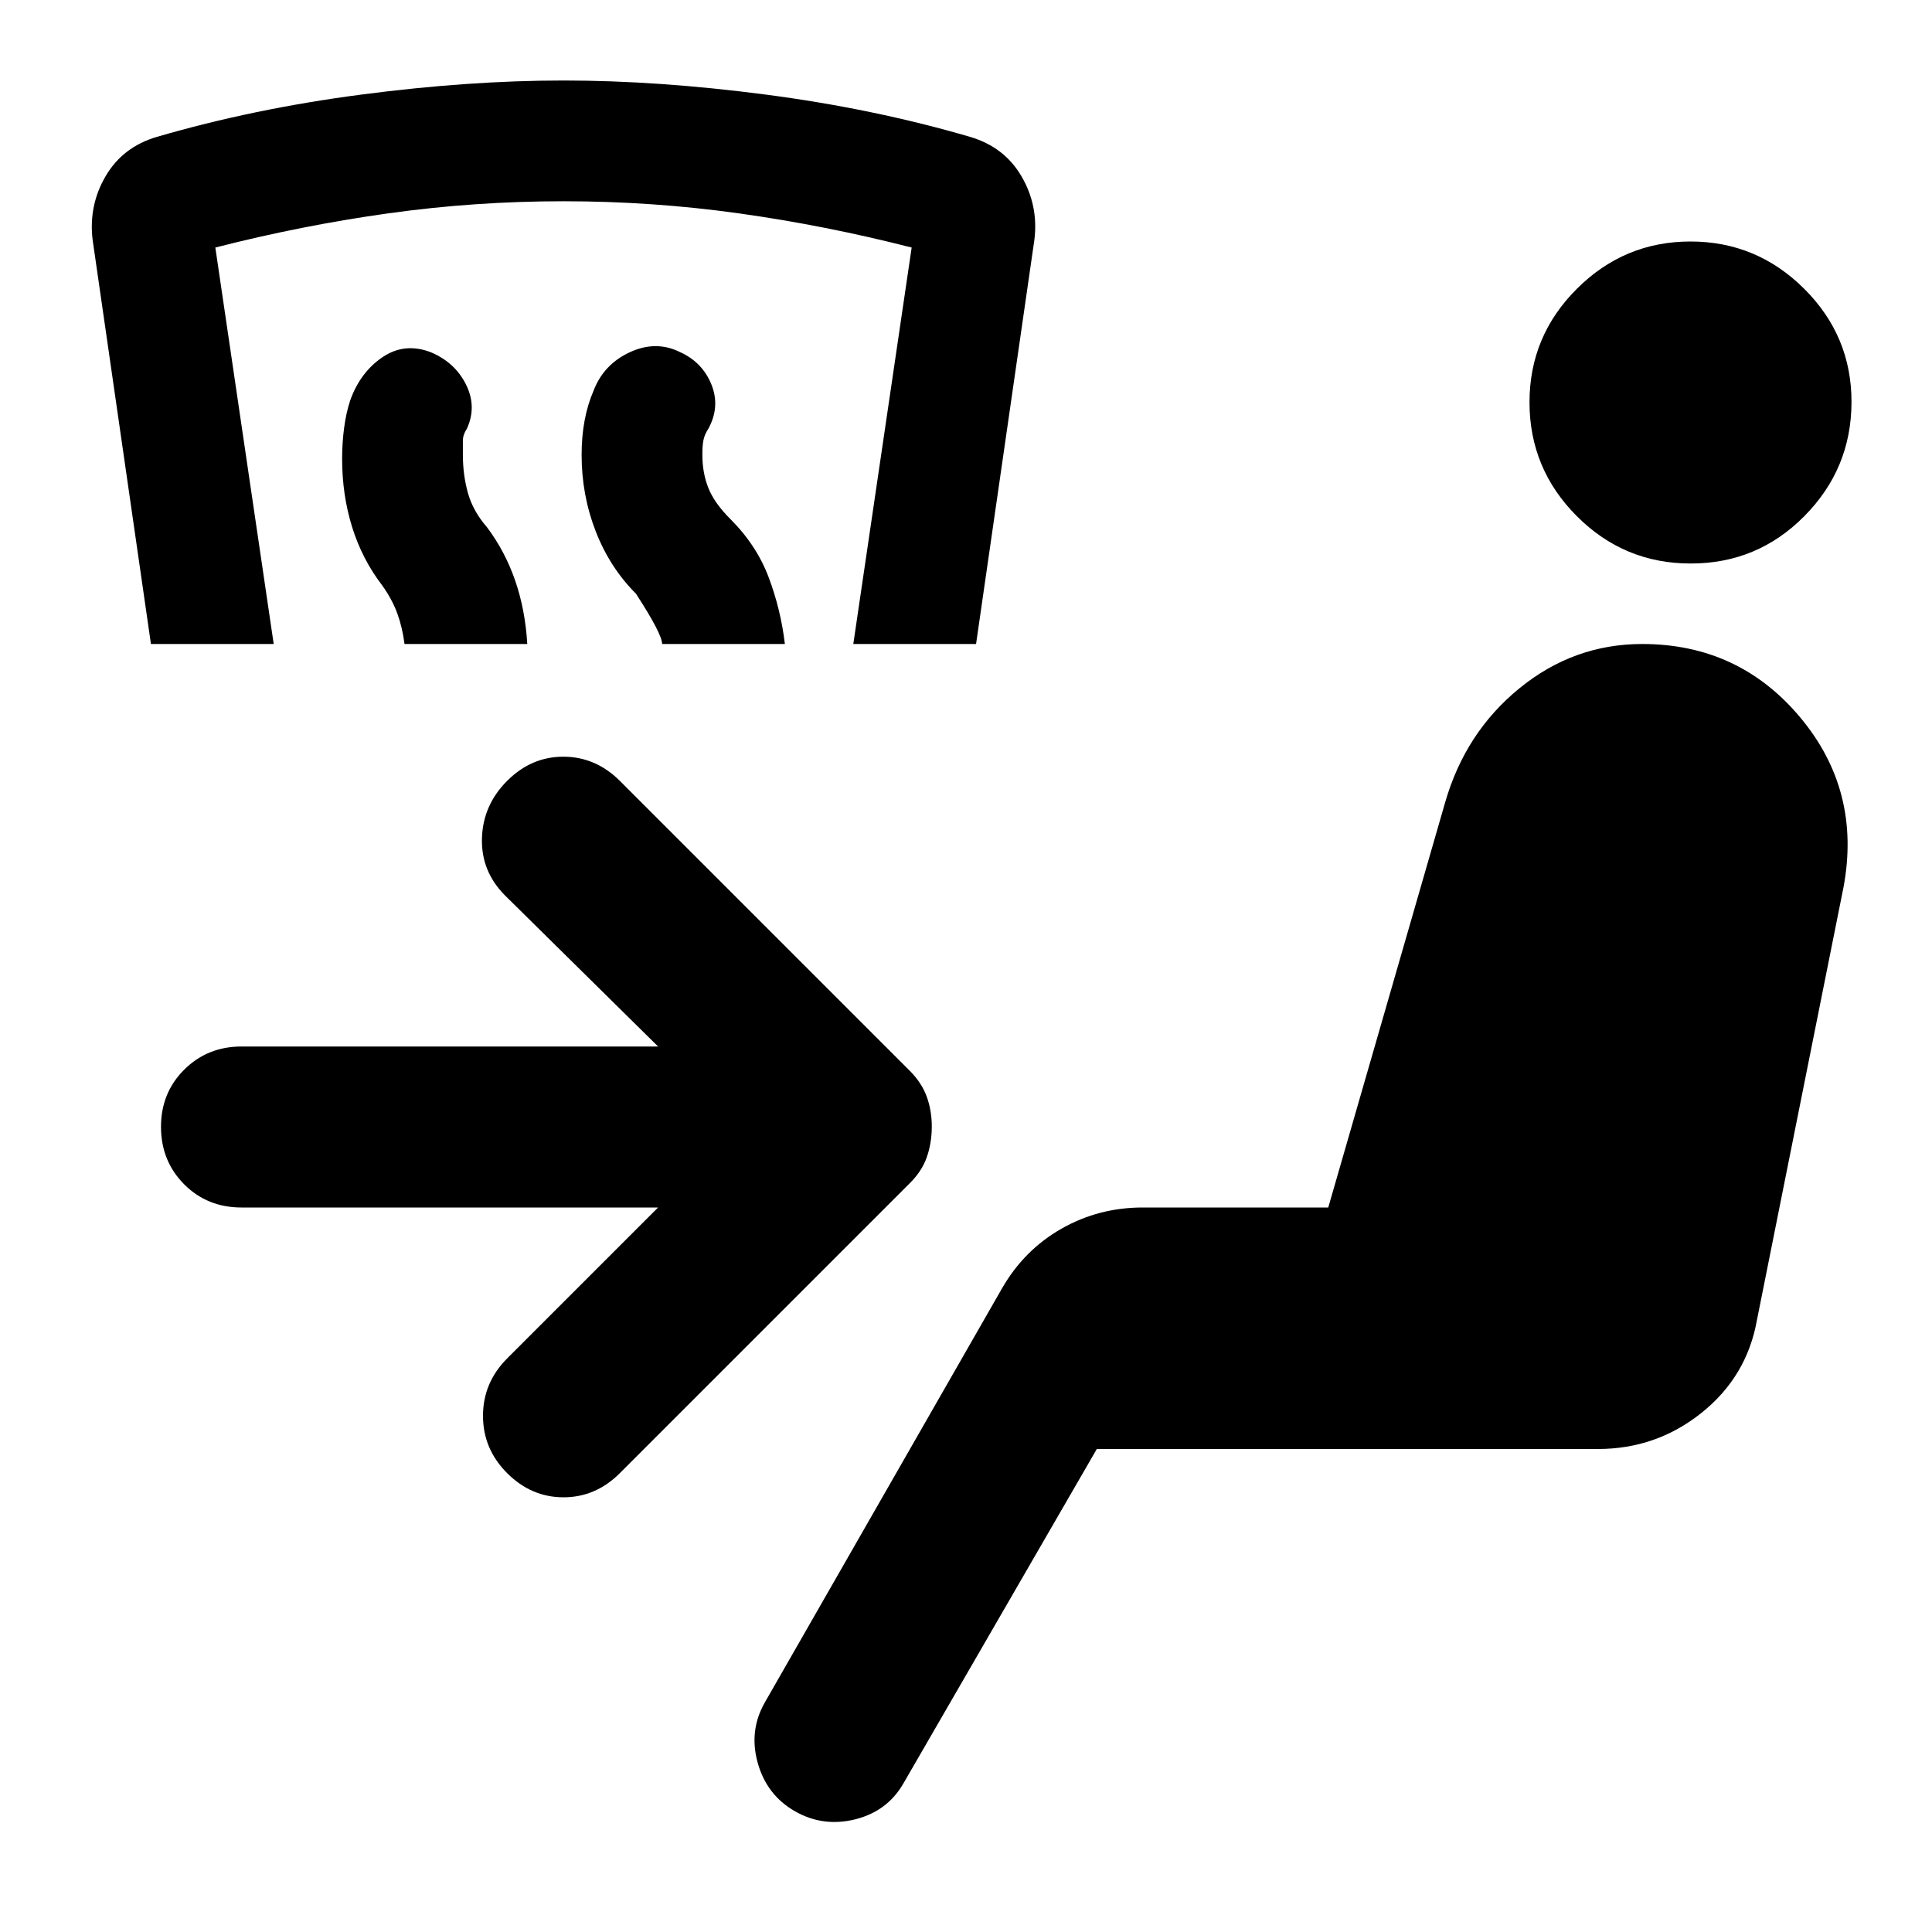
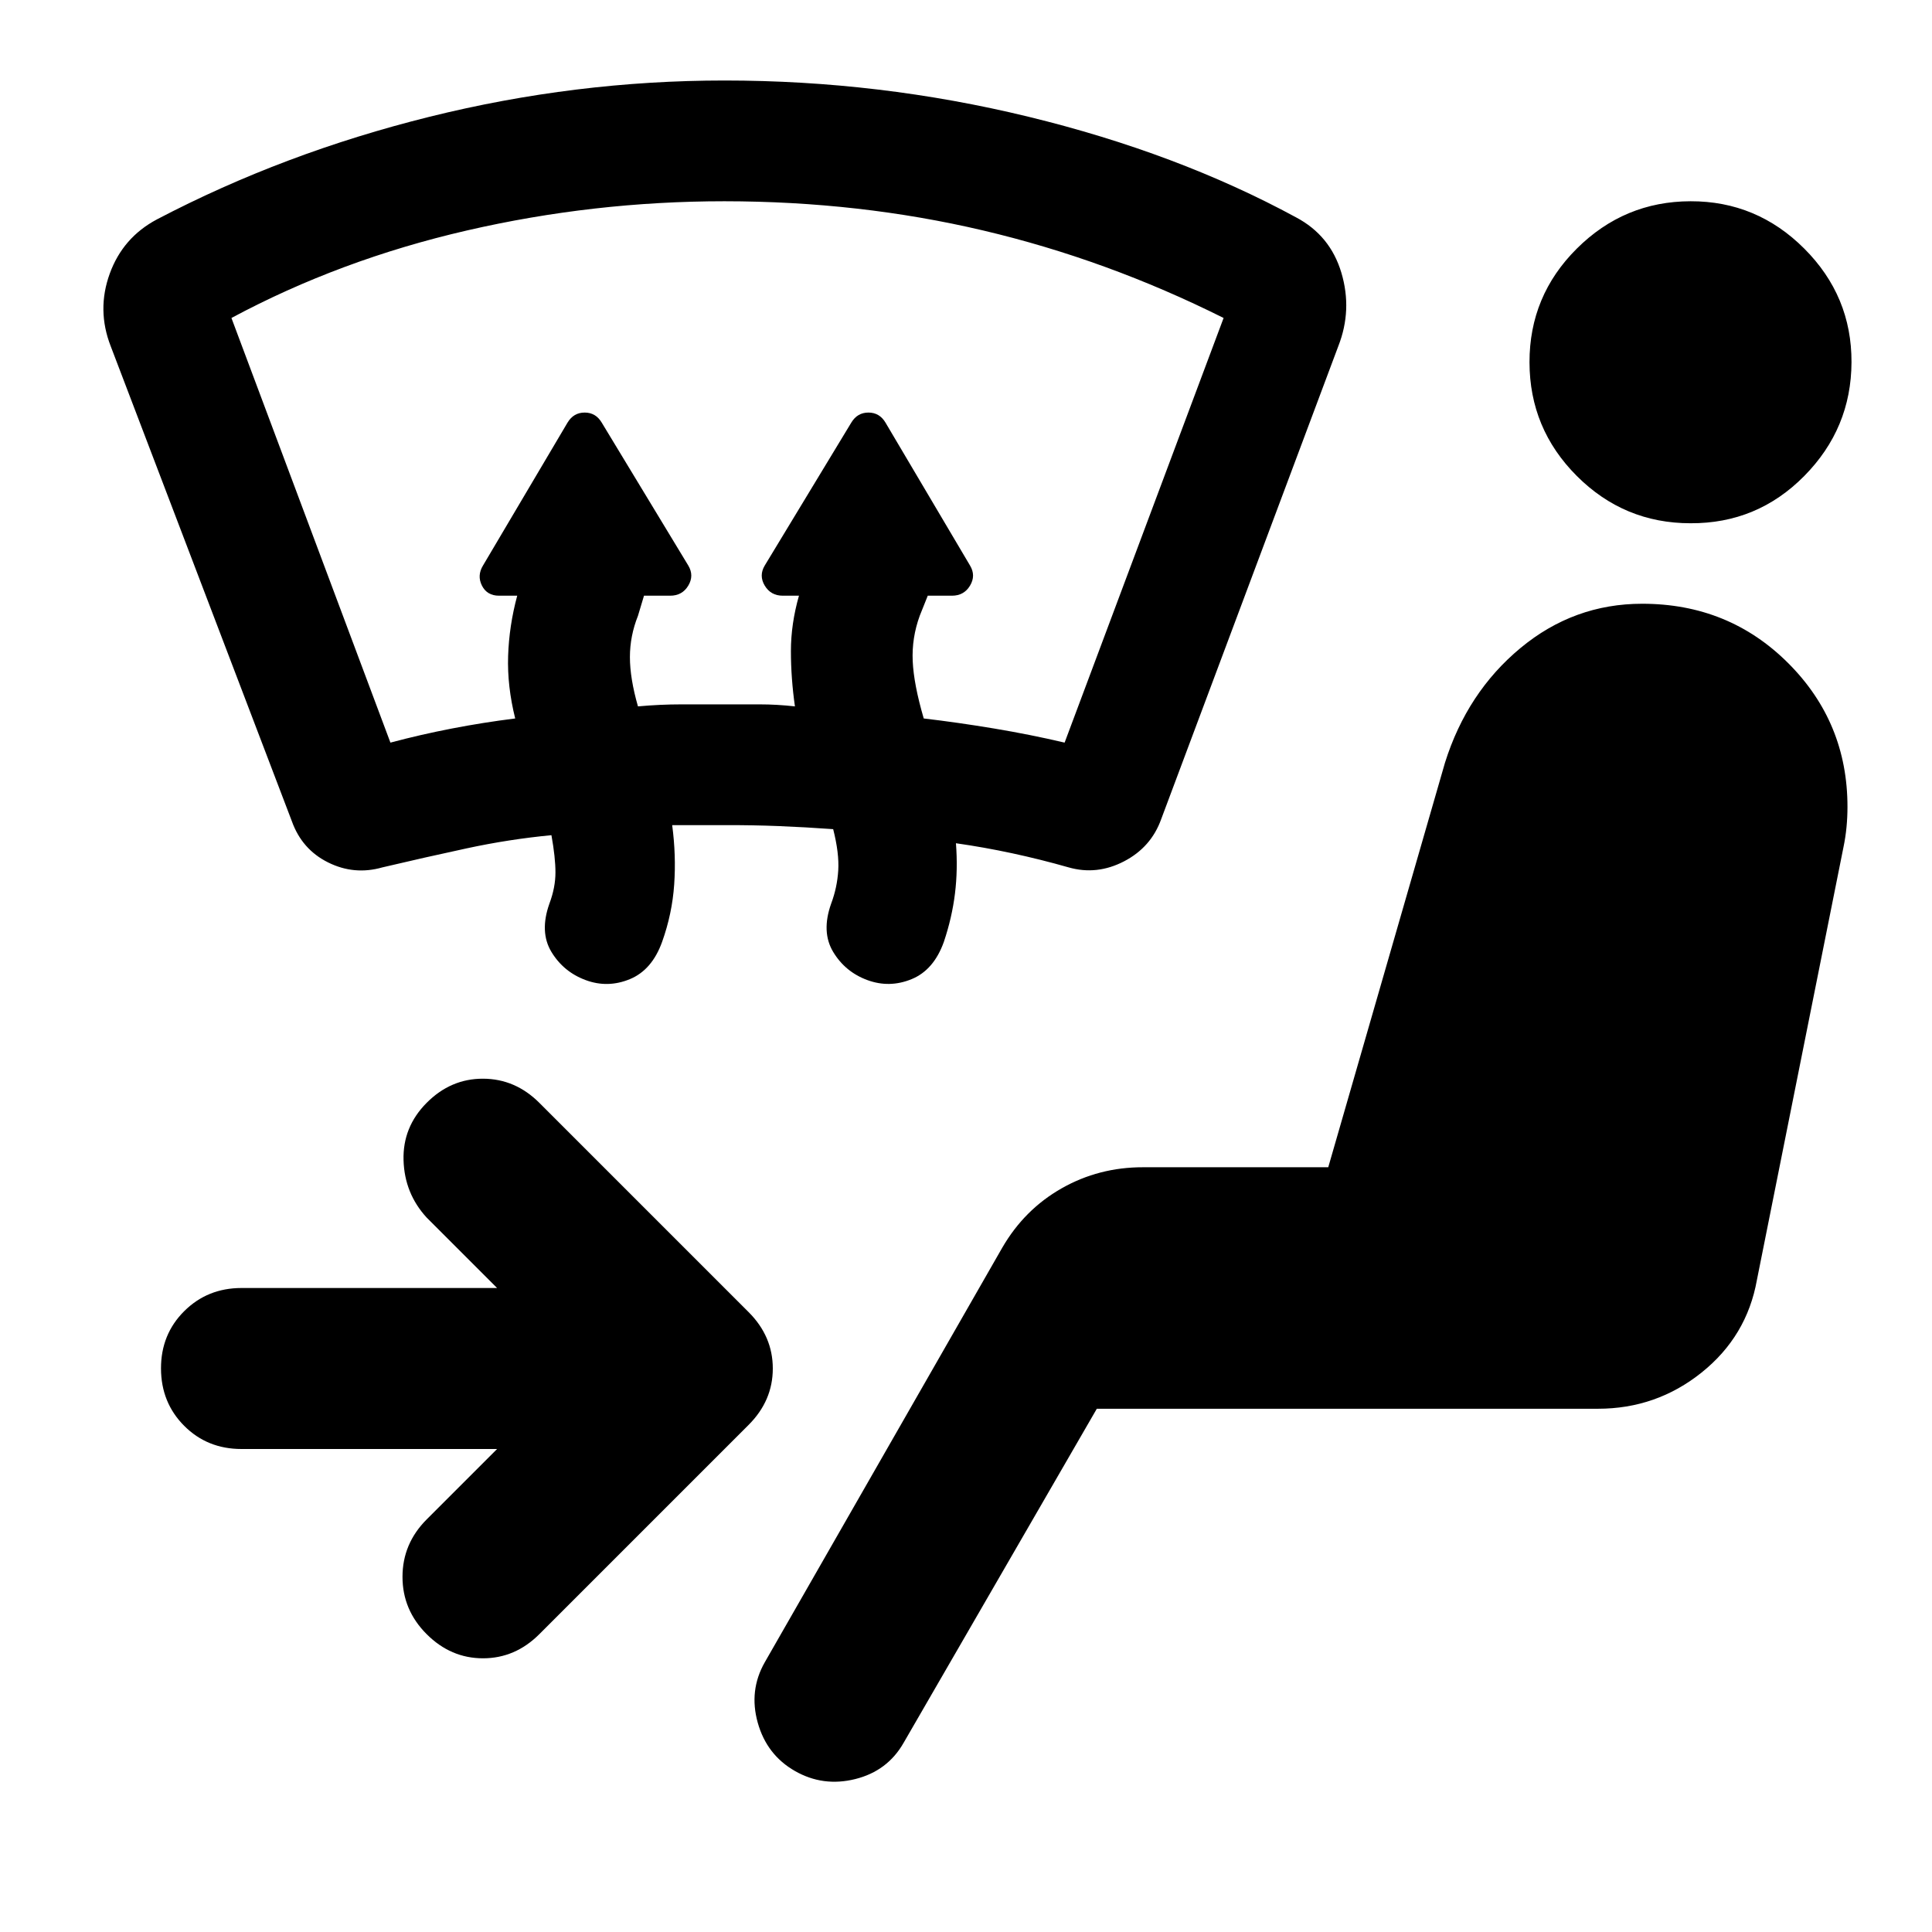
<svg xmlns="http://www.w3.org/2000/svg" viewBox="0 0 24 24">
-   <path fill="currentColor" d="M6.3 18.3Q6 18 6 17.588t.3-.713L8.175 15H3q-.425 0-.712-.288T2 14t.288-.712T3 13h5.175l-1.9-1.875q-.3-.3-.288-.712T6.3 9.7t.7-.3t.7.3l3.6 3.6q.15.15.213.325t.062.375t-.062.375t-.213.325l-3.6 3.6q-.3.3-.7.3t-.7-.3m3.575 4.2q-.35-.2-.462-.6t.087-.75L12.45 16q.275-.475.738-.738T14.2 15h2.3l1.45-5.025q.25-.875.925-1.425T20.4 8q1.2 0 1.963.912t.537 2.113L21.825 16.4q-.125.7-.687 1.15T19.85 18h-6.225l-2.4 4.15q-.2.35-.6.45t-.75-.1M21 7q-.825 0-1.412-.588T19 5t.588-1.412T21 3t1.413.588T23 5t-.587 1.413T21 7M5.025 8Q5 7.8 4.937 7.625t-.187-.35q-.25-.325-.375-.725T4.25 5.7q0-.2.025-.387t.075-.338q.125-.35.4-.537t.6-.063q.3.125.438.4t.012.55q-.05.075-.05.15v.175q0 .25.063.475t.237.425q.225.3.35.663T6.55 8zm3.2 0q0-.125-.325-.625q-.325-.325-.5-.775t-.175-.95q0-.225.037-.425t.113-.375q.125-.325.45-.475t.625 0q.275.125.387.4t-.037.55q-.05.075-.063.15t-.012.175q0 .225.075.413t.275.387q.325.325.475.725t.2.825zm-6.35 0L1.15 2.975q-.05-.425.163-.788T1.95 1.7q1.2-.35 2.538-.525T7 1t2.513.175t2.537.525q.425.125.638.488t.162.787L12.125 8H10.6l.725-4.925Q10.25 2.8 9.175 2.65T7 2.5t-2.175.15t-2.15.425L3.4 8z" />
+   <path fill="currentColor" d="M6.175 18H3q-.425 0-.712-.288T2 17t.288-.712T3 16h3.175l-.875-.875q-.275-.3-.287-.712T5.3 13.7t.7-.3t.7.3l2.6 2.6q.3.3.3.7t-.3.7l-2.6 2.6q-.3.3-.7.3t-.7-.3t-.3-.712t.3-.713zm13.675-.5h-6.225l-2.4 4.15q-.2.35-.6.45t-.75-.1t-.462-.6t.087-.75l2.95-5.15q.275-.475.738-.738T14.2 14.5h2.3l1.45-5.025q.275-.875.938-1.425T20.4 7.5q1.075 0 1.813.737t.737 1.788q0 .125-.012.25t-.038.25L21.825 15.9q-.125.7-.687 1.15t-1.288.45M9 10.25h-.65q.05.375.025.738t-.15.712t-.4.463t-.55.012t-.425-.35t-.025-.6q.075-.2.075-.387t-.05-.463q-.525.05-1.05.163t-1.05.237q-.35.1-.675-.062t-.45-.513l-2.25-5.9q-.175-.45-.012-.9t.587-.675Q3.525 1.9 5.338 1.45T9 1q1.925 0 3.775.45T16.1 2.7q.425.225.563.688t-.038.912l-2.2 5.875q-.125.35-.462.525t-.688.075t-.7-.175t-.7-.125q.025.325-.012.625t-.138.6q-.125.35-.4.463t-.55.012t-.425-.35t-.025-.6q.075-.2.088-.413t-.063-.512q-.35-.025-.675-.038T9 10.25M4.85 9.225q.375-.1.763-.175t.787-.125q-.1-.4-.088-.775t.113-.75H6.2q-.15 0-.213-.125T6 7.025L7.05 5.25q.075-.125.213-.125t.212.125L8.55 7.025q.075.125 0 .25t-.225.125H8l-.075.25q-.1.25-.1.513t.1.612q.275-.025.538-.025h.975q.212 0 .437.025q-.05-.35-.05-.687t.1-.688h-.2q-.15 0-.225-.125t0-.25l1.075-1.775q.075-.125.213-.125T11 5.25l1.05 1.775q.075.125 0 .25t-.225.125h-.3l-.1.25q-.1.275-.087.563t.137.712q.425.05.875.125t.875.175L15.2 3.95q-1.45-.725-2.987-1.087T9 2.5q-1.625 0-3.2.363T2.875 3.95zM21 6.5q-.825 0-1.412-.587T19 4.5t.588-1.412T21 2.5t1.413.588T23 4.5t-.587 1.413T21 6.5" />
</svg>
